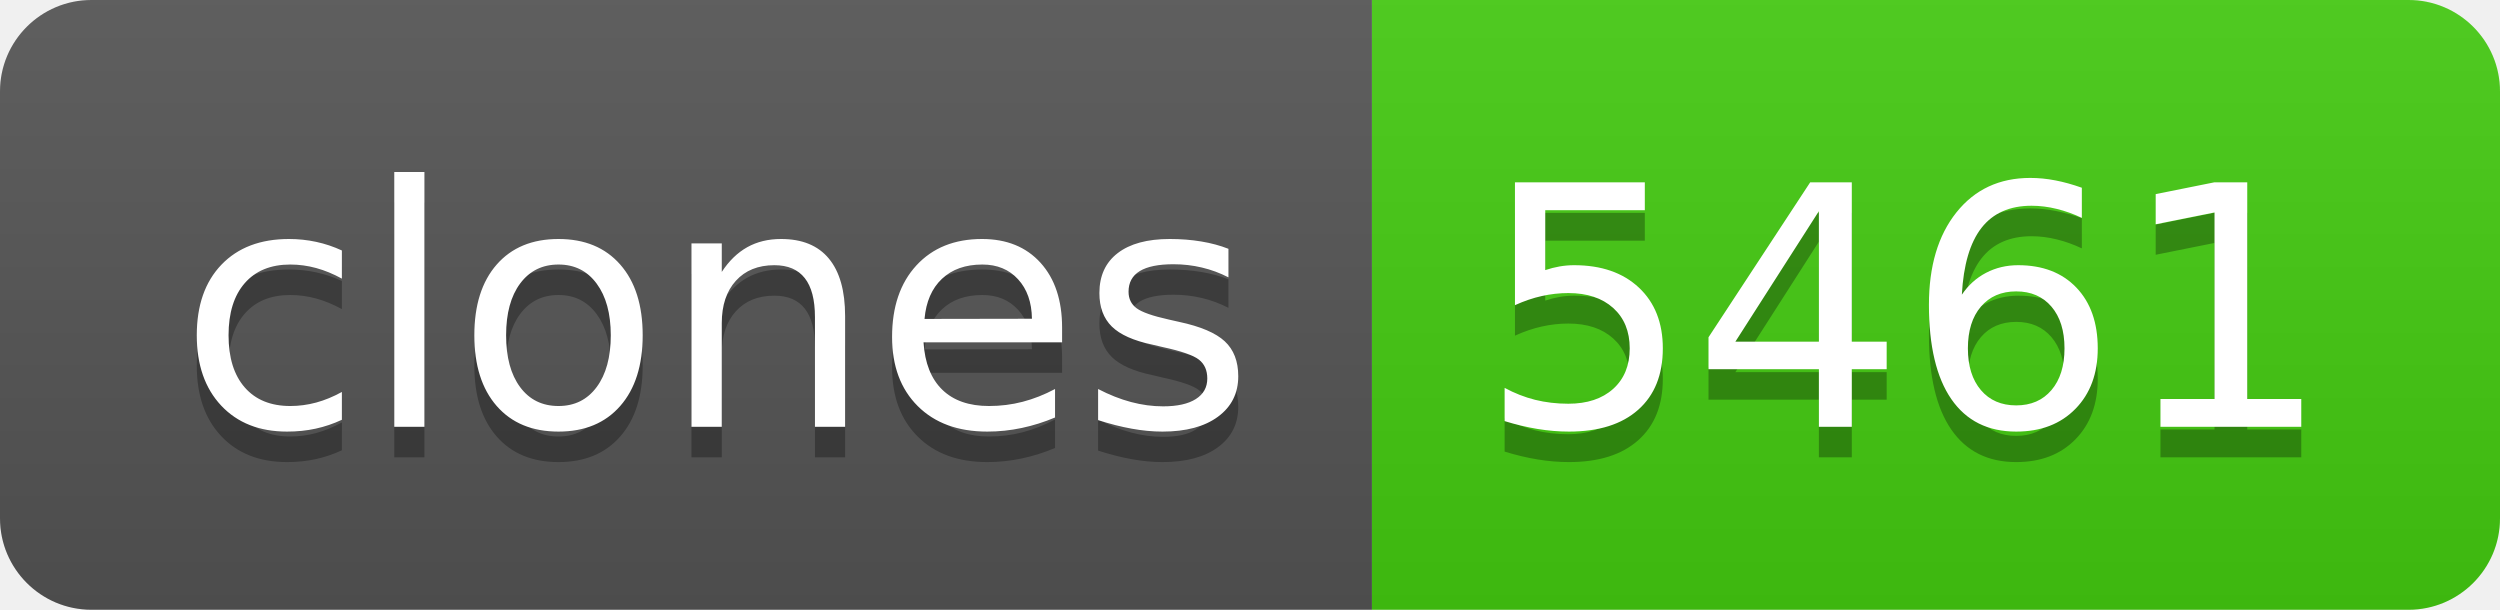
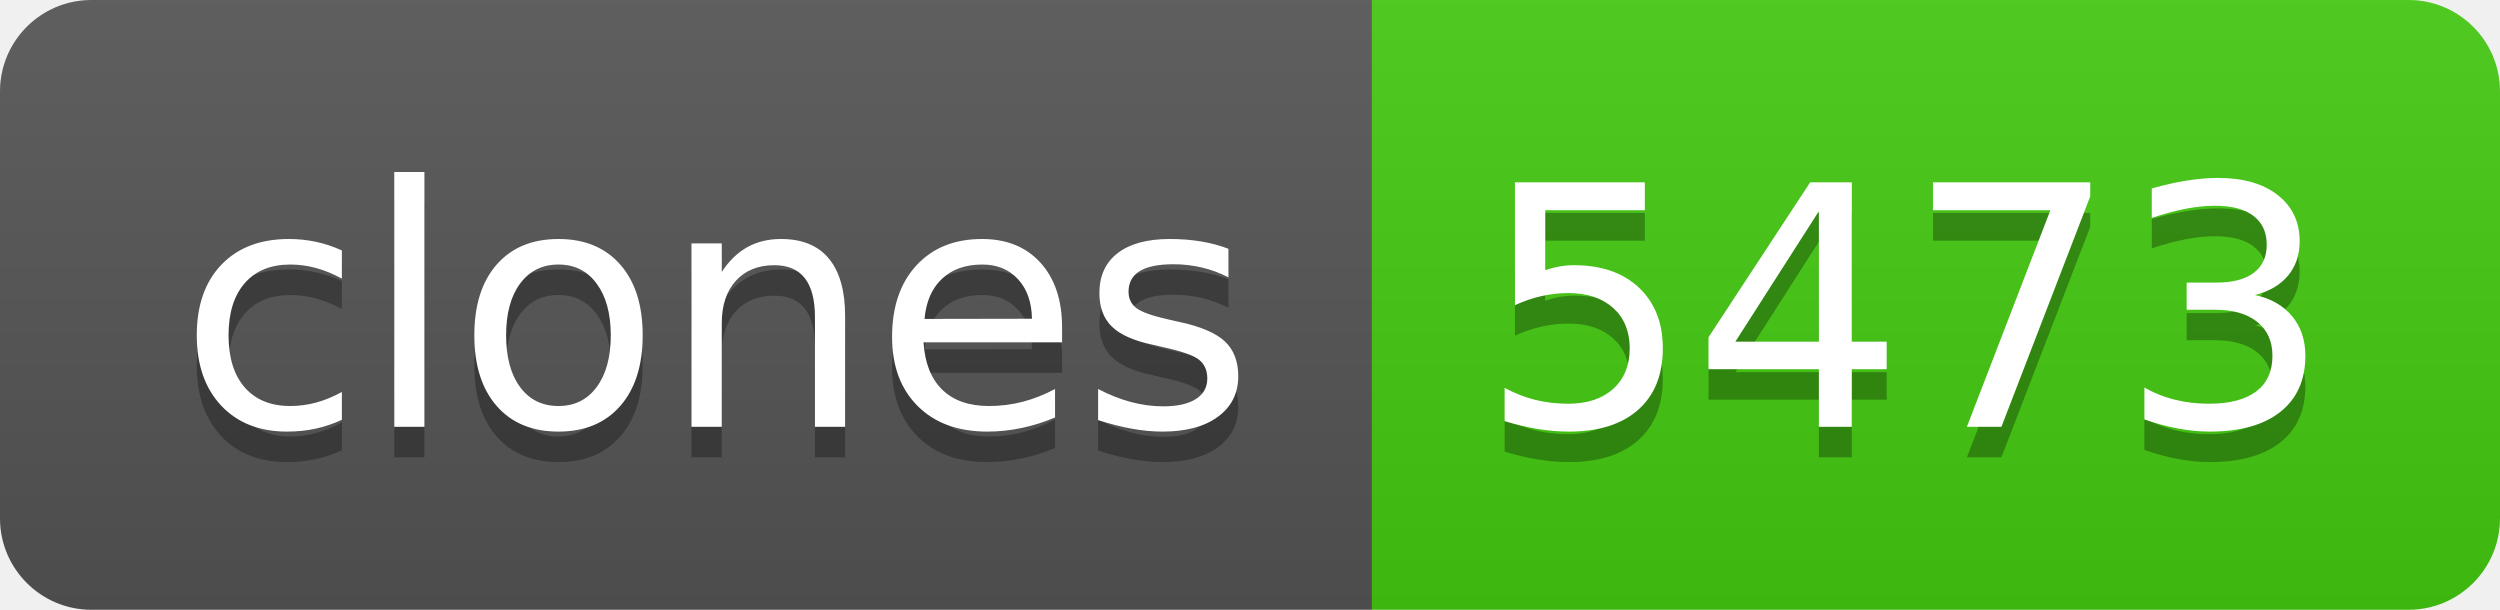
- <svg xmlns="http://www.w3.org/2000/svg" width="82" height="20" role="img" aria-label="clones: 5461">
+ <svg xmlns="http://www.w3.org/2000/svg" width="82" height="20" role="img" aria-label="clones: 5473">
  <linearGradient id="s" x2="0" y2="100%">
    <stop offset="0" stop-color="#bbb" stop-opacity=".1" />
    <stop offset="1" stop-opacity=".1" />
  </linearGradient>
  <clipPath id="r">
    <rect width="82" height="20" rx="3" fill="#fff" />
  </clipPath>
  <g clip-path="url(#r)">
    <rect width="45" height="20" fill="#555" />
    <rect x="45" width="37" height="20" fill="#4c1" />
    <rect width="82" height="20" fill="url(#s)" />
  </g>
  <g fill="#fff" text-anchor="middle" font-family="Verdana,Geneva,DejaVu Sans,sans-serif" text-rendering="geometricPrecision" font-size="110">
    <text aria-hidden="true" x="235" y="150" fill="#010101" fill-opacity=".3" transform="scale(.1)" textLength="350">clones</text>
    <text x="235" y="140" transform="scale(.1)" fill="#fff" textLength="350">clones</text>
-     <text aria-hidden="true" x="625" y="150" fill="#010101" fill-opacity=".3" transform="scale(.1)" textLength="270">5461</text>
-     <text x="625" y="140" transform="scale(.1)" fill="#fff" textLength="270">5461</text>
+     <text aria-hidden="true" x="625" y="150" fill="#010101" fill-opacity=".3" transform="scale(.1)" textLength="270">5473</text>
+     <text x="625" y="140" transform="scale(.1)" fill="#fff" textLength="270">5473</text>
  </g>
</svg>
